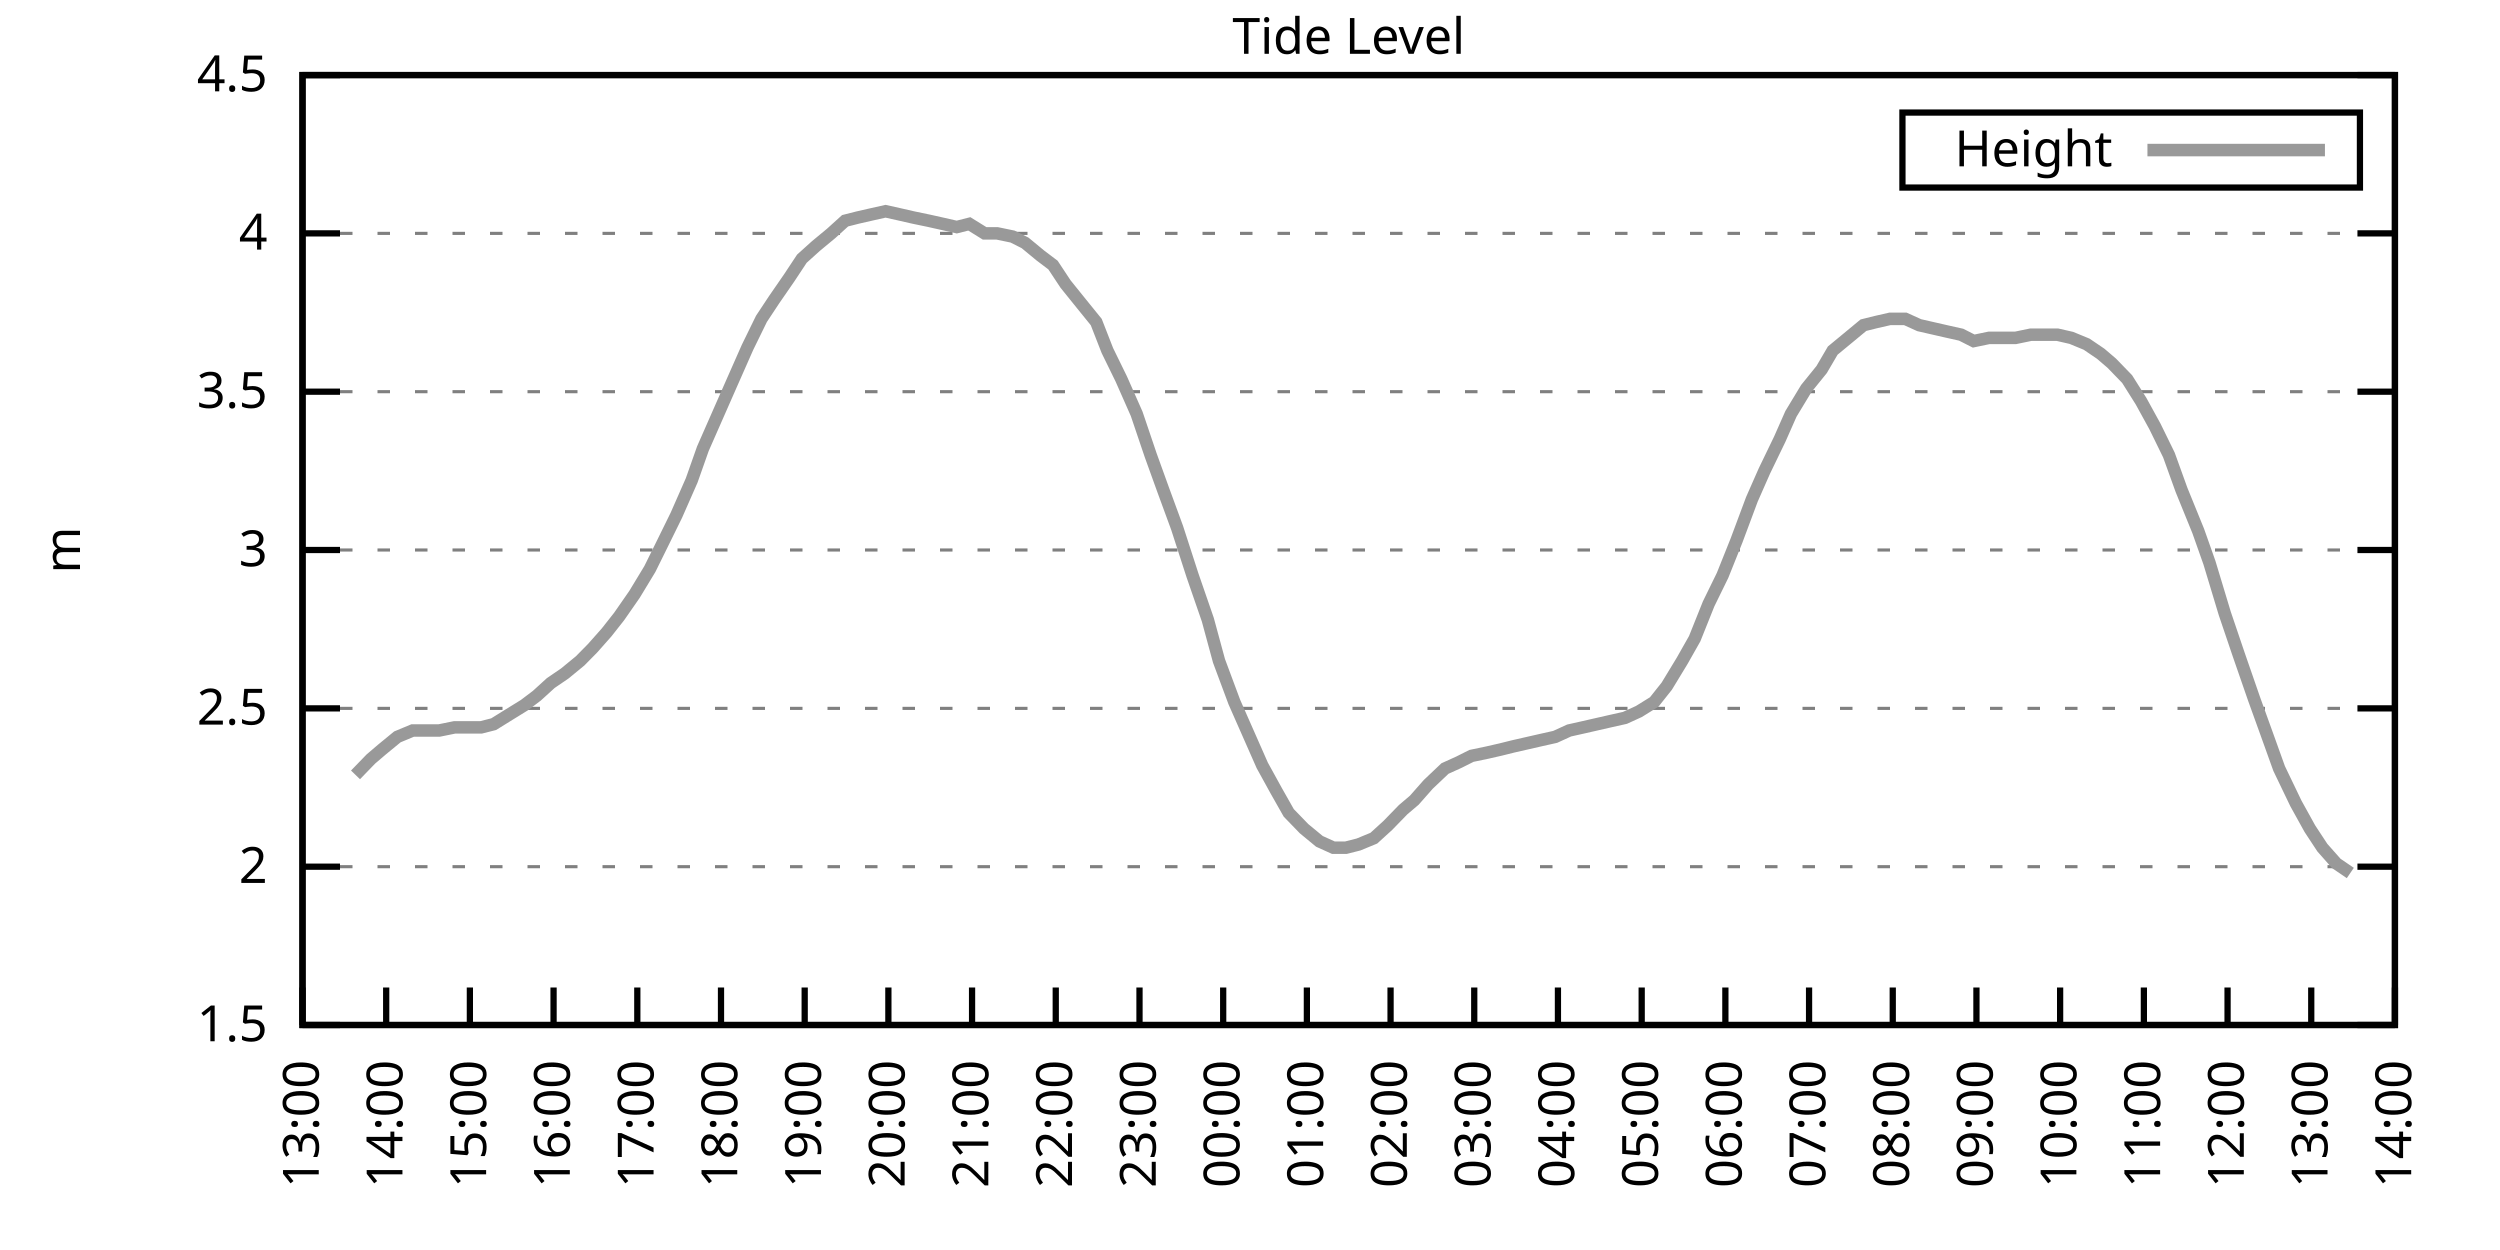
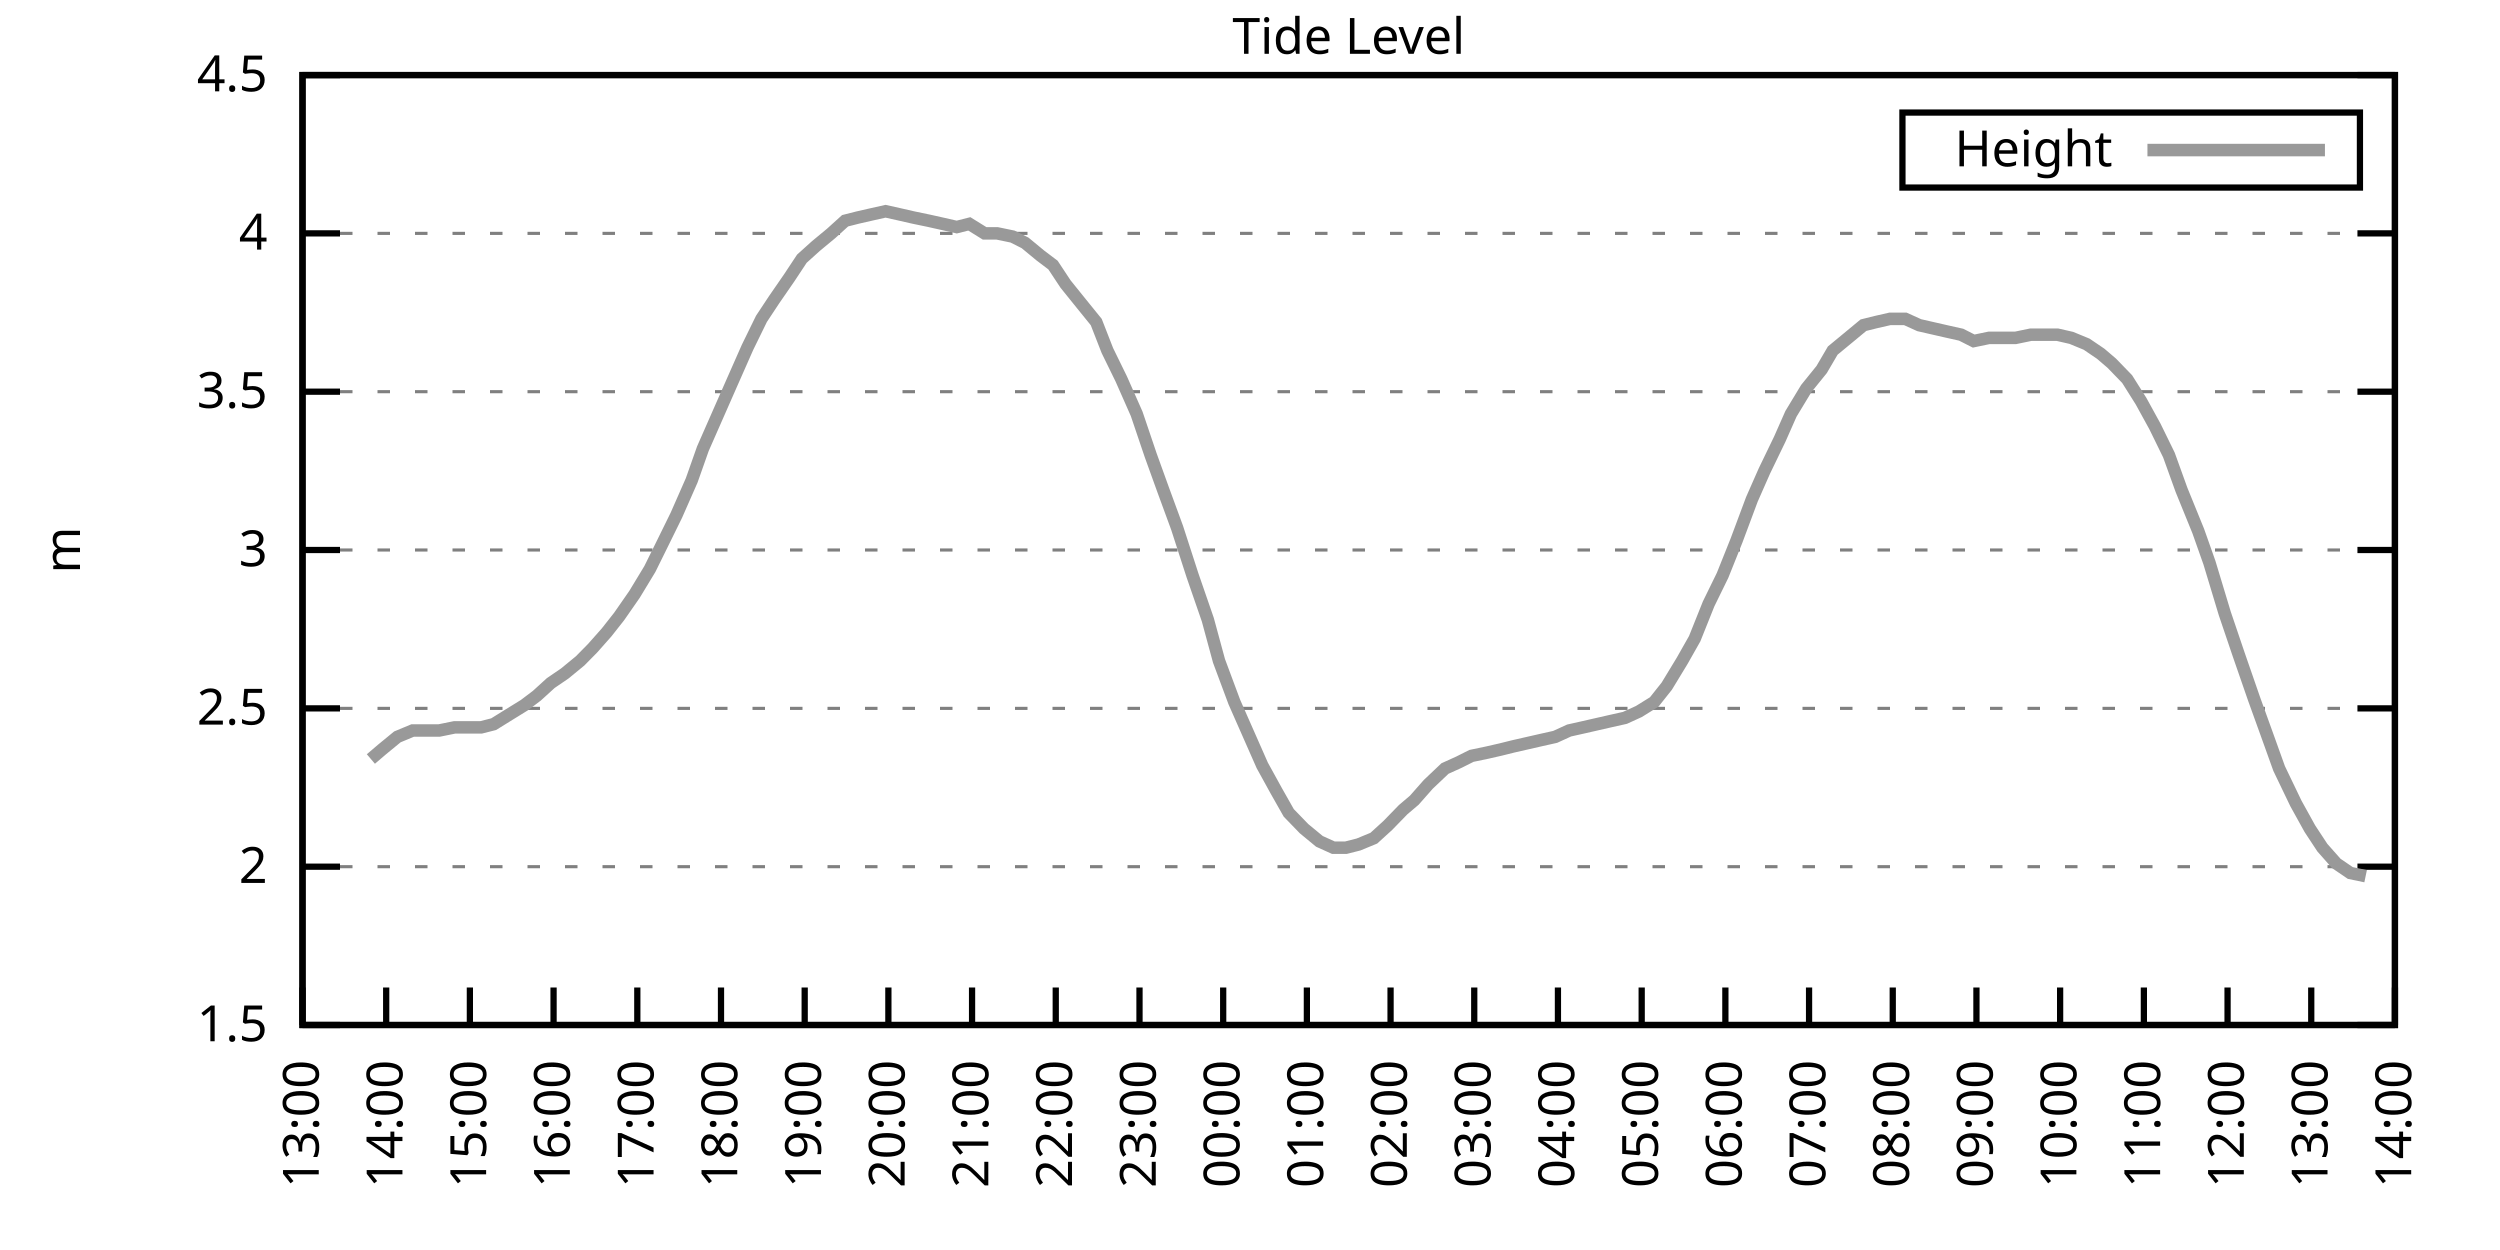
<svg xmlns="http://www.w3.org/2000/svg" xmlns:xlink="http://www.w3.org/1999/xlink" width="400" height="200" viewBox="0 0 400 200">
  <g id="gnuplot_canvas">
    <rect x="0" y="0" width="400" height="200" fill="none" />
    <defs>
      <circle id="gpDot" r="0.5" stroke-width="0.5" stroke="currentColor" />
      <path id="gpPt0" stroke-width="0.333" stroke="currentColor" d="M-1,0 h2 M0,-1 v2" />
      <path id="gpPt1" stroke-width="0.333" stroke="currentColor" d="M-1,-1 L1,1 M1,-1 L-1,1" />
      <path id="gpPt2" stroke-width="0.333" stroke="currentColor" d="M-1,0 L1,0 M0,-1 L0,1 M-1,-1 L1,1 M-1,1 L1,-1" />
      <rect id="gpPt3" stroke-width="0.333" stroke="currentColor" x="-1" y="-1" width="2" height="2" />
      <rect id="gpPt4" stroke-width="0.333" stroke="currentColor" fill="currentColor" x="-1" y="-1" width="2" height="2" />
      <circle id="gpPt5" stroke-width="0.333" stroke="currentColor" cx="0" cy="0" r="1" />
      <use xlink:href="#gpPt5" id="gpPt6" fill="currentColor" stroke="none" />
      <path id="gpPt7" stroke-width="0.333" stroke="currentColor" d="M0,-1.33 L-1.33,0.67 L1.33,0.67 z" />
      <use xlink:href="#gpPt7" id="gpPt8" fill="currentColor" stroke="none" />
      <use xlink:href="#gpPt7" id="gpPt9" stroke="currentColor" transform="rotate(180)" />
      <use xlink:href="#gpPt9" id="gpPt10" fill="currentColor" stroke="none" />
      <use xlink:href="#gpPt3" id="gpPt11" stroke="currentColor" transform="rotate(45)" />
      <use xlink:href="#gpPt11" id="gpPt12" fill="currentColor" stroke="none" />
      <path id="gpPt13" stroke-width="0.333" stroke="currentColor" d="M0,1.330 L1.265,0.411 L0.782,-1.067 L-0.782,-1.076 L-1.265,0.411 z" />
      <use xlink:href="#gpPt13" id="gpPt14" fill="currentColor" stroke="none" />
      <filter id="textbox" filterUnits="objectBoundingBox" x="0" y="0" height="1" width="1">
        <feFlood flood-color="white" flood-opacity="1" result="bgnd" />
        <feComposite in="SourceGraphic" in2="bgnd" operator="atop" />
      </filter>
      <filter id="greybox" filterUnits="objectBoundingBox" x="0" y="0" height="1" width="1">
        <feFlood flood-color="lightgrey" flood-opacity="1" result="grey" />
        <feComposite in="SourceGraphic" in2="grey" operator="atop" />
      </filter>
    </defs>
    <g fill="none" color="white" stroke="currentColor" stroke-width="1.00" stroke-linecap="butt" stroke-linejoin="miter">
</g>
    <g fill="none" color="black" stroke="currentColor" stroke-width="1.00" stroke-linecap="butt" stroke-linejoin="miter">
      <g stroke="none" shape-rendering="crispEdges">
        <polygon fill="rgb(255, 255, 255)" points="48.40,164.00 383.18,164.00 383.18,12.02 48.40,12.02 " />
      </g>
    </g>
    <g fill="none" color="black" stroke="currentColor" stroke-width="1.00" stroke-linecap="butt" stroke-linejoin="miter">
</g>
    <g fill="none" color="black" stroke="black" stroke-width="0.50" stroke-linecap="butt" stroke-linejoin="miter">
</g>
    <g fill="none" color="gray" stroke="currentColor" stroke-width="0.50" stroke-linecap="butt" stroke-linejoin="miter">
      <path stroke="gray" stroke-dasharray="2,4" class="gridline" d="M48.40,164.00 L383.19,164.00  " />
    </g>
    <g fill="none" color="gray" stroke="gray" stroke-width="1.00" stroke-linecap="butt" stroke-linejoin="miter">
</g>
    <g fill="none" color="black" stroke="currentColor" stroke-width="1.00" stroke-linecap="butt" stroke-linejoin="miter">
      <path stroke="black" d="M48.40,164.00 L54.40,164.00 M383.19,164.00 L377.19,164.00  " />
      <g transform="translate(42.80,166.60)" stroke="none" fill="black" font-family="Sans" font-size="8.00" text-anchor="end">
        <text>
          <tspan font-family="Sans"> 1.5</tspan>
        </text>
      </g>
    </g>
    <g fill="none" color="black" stroke="currentColor" stroke-width="1.00" stroke-linecap="butt" stroke-linejoin="miter">
</g>
    <g fill="none" color="black" stroke="black" stroke-width="0.50" stroke-linecap="butt" stroke-linejoin="miter">
</g>
    <g fill="none" color="gray" stroke="currentColor" stroke-width="0.50" stroke-linecap="butt" stroke-linejoin="miter">
      <path stroke="gray" stroke-dasharray="2,4" class="gridline" d="M48.40,138.67 L383.19,138.67  " />
    </g>
    <g fill="none" color="gray" stroke="gray" stroke-width="1.00" stroke-linecap="butt" stroke-linejoin="miter">
</g>
    <g fill="none" color="black" stroke="currentColor" stroke-width="1.00" stroke-linecap="butt" stroke-linejoin="miter">
      <path stroke="black" d="M48.40,138.67 L54.40,138.67 M383.19,138.67 L377.19,138.67  " />
      <g transform="translate(42.80,141.27)" stroke="none" fill="black" font-family="Sans" font-size="8.00" text-anchor="end">
        <text>
          <tspan font-family="Sans"> 2</tspan>
        </text>
      </g>
    </g>
    <g fill="none" color="black" stroke="currentColor" stroke-width="1.00" stroke-linecap="butt" stroke-linejoin="miter">
</g>
    <g fill="none" color="black" stroke="black" stroke-width="0.50" stroke-linecap="butt" stroke-linejoin="miter">
</g>
    <g fill="none" color="gray" stroke="currentColor" stroke-width="0.50" stroke-linecap="butt" stroke-linejoin="miter">
      <path stroke="gray" stroke-dasharray="2,4" class="gridline" d="M48.40,113.34 L383.19,113.34  " />
    </g>
    <g fill="none" color="gray" stroke="gray" stroke-width="1.00" stroke-linecap="butt" stroke-linejoin="miter">
</g>
    <g fill="none" color="black" stroke="currentColor" stroke-width="1.00" stroke-linecap="butt" stroke-linejoin="miter">
      <path stroke="black" d="M48.40,113.34 L54.40,113.34 M383.19,113.34 L377.19,113.34  " />
      <g transform="translate(42.80,115.94)" stroke="none" fill="black" font-family="Sans" font-size="8.00" text-anchor="end">
        <text>
          <tspan font-family="Sans"> 2.5</tspan>
        </text>
      </g>
    </g>
    <g fill="none" color="black" stroke="currentColor" stroke-width="1.00" stroke-linecap="butt" stroke-linejoin="miter">
</g>
    <g fill="none" color="black" stroke="black" stroke-width="0.50" stroke-linecap="butt" stroke-linejoin="miter">
</g>
    <g fill="none" color="gray" stroke="currentColor" stroke-width="0.50" stroke-linecap="butt" stroke-linejoin="miter">
      <path stroke="gray" stroke-dasharray="2,4" class="gridline" d="M48.40,88.00 L383.19,88.00  " />
    </g>
    <g fill="none" color="gray" stroke="gray" stroke-width="1.00" stroke-linecap="butt" stroke-linejoin="miter">
</g>
    <g fill="none" color="black" stroke="currentColor" stroke-width="1.00" stroke-linecap="butt" stroke-linejoin="miter">
      <path stroke="black" d="M48.40,88.00 L54.40,88.00 M383.19,88.00 L377.19,88.00  " />
      <g transform="translate(42.80,90.60)" stroke="none" fill="black" font-family="Sans" font-size="8.00" text-anchor="end">
        <text>
          <tspan font-family="Sans"> 3</tspan>
        </text>
      </g>
    </g>
    <g fill="none" color="black" stroke="currentColor" stroke-width="1.00" stroke-linecap="butt" stroke-linejoin="miter">
</g>
    <g fill="none" color="black" stroke="black" stroke-width="0.50" stroke-linecap="butt" stroke-linejoin="miter">
</g>
    <g fill="none" color="gray" stroke="currentColor" stroke-width="0.50" stroke-linecap="butt" stroke-linejoin="miter">
      <path stroke="gray" stroke-dasharray="2,4" class="gridline" d="M48.40,62.67 L383.19,62.67  " />
    </g>
    <g fill="none" color="gray" stroke="gray" stroke-width="1.00" stroke-linecap="butt" stroke-linejoin="miter">
</g>
    <g fill="none" color="black" stroke="currentColor" stroke-width="1.00" stroke-linecap="butt" stroke-linejoin="miter">
      <path stroke="black" d="M48.40,62.67 L54.40,62.67 M383.19,62.67 L377.19,62.67  " />
      <g transform="translate(42.80,65.27)" stroke="none" fill="black" font-family="Sans" font-size="8.00" text-anchor="end">
        <text>
          <tspan font-family="Sans"> 3.5</tspan>
        </text>
      </g>
    </g>
    <g fill="none" color="black" stroke="currentColor" stroke-width="1.00" stroke-linecap="butt" stroke-linejoin="miter">
</g>
    <g fill="none" color="black" stroke="black" stroke-width="0.50" stroke-linecap="butt" stroke-linejoin="miter">
</g>
    <g fill="none" color="gray" stroke="currentColor" stroke-width="0.50" stroke-linecap="butt" stroke-linejoin="miter">
      <path stroke="gray" stroke-dasharray="2,4" class="gridline" d="M48.40,37.34 L383.19,37.34  " />
    </g>
    <g fill="none" color="gray" stroke="gray" stroke-width="1.00" stroke-linecap="butt" stroke-linejoin="miter">
</g>
    <g fill="none" color="black" stroke="currentColor" stroke-width="1.00" stroke-linecap="butt" stroke-linejoin="miter">
      <path stroke="black" d="M48.40,37.34 L54.40,37.34 M383.19,37.34 L377.19,37.34  " />
      <g transform="translate(42.80,39.94)" stroke="none" fill="black" font-family="Sans" font-size="8.00" text-anchor="end">
        <text>
          <tspan font-family="Sans"> 4</tspan>
        </text>
      </g>
    </g>
    <g fill="none" color="black" stroke="currentColor" stroke-width="1.00" stroke-linecap="butt" stroke-linejoin="miter">
</g>
    <g fill="none" color="black" stroke="black" stroke-width="0.50" stroke-linecap="butt" stroke-linejoin="miter">
</g>
    <g fill="none" color="gray" stroke="currentColor" stroke-width="0.50" stroke-linecap="butt" stroke-linejoin="miter">
      <path stroke="gray" stroke-dasharray="2,4" class="gridline" d="M48.40,12.01 L383.19,12.01  " />
    </g>
    <g fill="none" color="gray" stroke="gray" stroke-width="1.00" stroke-linecap="butt" stroke-linejoin="miter">
</g>
    <g fill="none" color="black" stroke="currentColor" stroke-width="1.00" stroke-linecap="butt" stroke-linejoin="miter">
      <path stroke="black" d="M48.40,12.01 L54.40,12.01 M383.19,12.01 L377.19,12.01  " />
      <g transform="translate(42.80,14.61)" stroke="none" fill="black" font-family="Sans" font-size="8.00" text-anchor="end">
        <text>
          <tspan font-family="Sans"> 4.5</tspan>
        </text>
      </g>
    </g>
    <g fill="none" color="black" stroke="currentColor" stroke-width="1.00" stroke-linecap="butt" stroke-linejoin="miter">
      <path stroke="black" d="M48.40,164.00 L48.40,158.00  " />
      <g transform="translate(51.00,169.60) rotate(270.00)" stroke="none" fill="black" font-family="Sans" font-size="8.00" text-anchor="end">
        <text>
          <tspan font-family="Sans">13:00</tspan>
        </text>
      </g>
    </g>
    <g fill="none" color="black" stroke="currentColor" stroke-width="1.00" stroke-linecap="butt" stroke-linejoin="miter">
      <path stroke="black" d="M61.79,164.00 L61.79,158.00  " />
      <g transform="translate(64.39,169.60) rotate(270.00)" stroke="none" fill="black" font-family="Sans" font-size="8.00" text-anchor="end">
        <text>
          <tspan font-family="Sans">14:00</tspan>
        </text>
      </g>
    </g>
    <g fill="none" color="black" stroke="currentColor" stroke-width="1.00" stroke-linecap="butt" stroke-linejoin="miter">
      <path stroke="black" d="M75.18,164.00 L75.18,158.00  " />
      <g transform="translate(77.78,169.60) rotate(270.00)" stroke="none" fill="black" font-family="Sans" font-size="8.00" text-anchor="end">
        <text>
          <tspan font-family="Sans">15:00</tspan>
        </text>
      </g>
    </g>
    <g fill="none" color="black" stroke="currentColor" stroke-width="1.00" stroke-linecap="butt" stroke-linejoin="miter">
      <path stroke="black" d="M88.57,164.00 L88.57,158.00  " />
      <g transform="translate(91.17,169.60) rotate(270.00)" stroke="none" fill="black" font-family="Sans" font-size="8.00" text-anchor="end">
        <text>
          <tspan font-family="Sans">16:00</tspan>
        </text>
      </g>
    </g>
    <g fill="none" color="black" stroke="currentColor" stroke-width="1.00" stroke-linecap="butt" stroke-linejoin="miter">
      <path stroke="black" d="M101.97,164.00 L101.97,158.00  " />
      <g transform="translate(104.57,169.60) rotate(270.00)" stroke="none" fill="black" font-family="Sans" font-size="8.00" text-anchor="end">
        <text>
          <tspan font-family="Sans">17:00</tspan>
        </text>
      </g>
    </g>
    <g fill="none" color="black" stroke="currentColor" stroke-width="1.00" stroke-linecap="butt" stroke-linejoin="miter">
      <path stroke="black" d="M115.36,164.00 L115.36,158.00  " />
      <g transform="translate(117.96,169.60) rotate(270.00)" stroke="none" fill="black" font-family="Sans" font-size="8.00" text-anchor="end">
        <text>
          <tspan font-family="Sans">18:00</tspan>
        </text>
      </g>
    </g>
    <g fill="none" color="black" stroke="currentColor" stroke-width="1.00" stroke-linecap="butt" stroke-linejoin="miter">
      <path stroke="black" d="M128.75,164.00 L128.75,158.00  " />
      <g transform="translate(131.35,169.60) rotate(270.00)" stroke="none" fill="black" font-family="Sans" font-size="8.00" text-anchor="end">
        <text>
          <tspan font-family="Sans">19:00</tspan>
        </text>
      </g>
    </g>
    <g fill="none" color="black" stroke="currentColor" stroke-width="1.00" stroke-linecap="butt" stroke-linejoin="miter">
      <path stroke="black" d="M142.14,164.00 L142.14,158.00  " />
      <g transform="translate(144.74,169.60) rotate(270.00)" stroke="none" fill="black" font-family="Sans" font-size="8.00" text-anchor="end">
        <text>
          <tspan font-family="Sans">20:00</tspan>
        </text>
      </g>
    </g>
    <g fill="none" color="black" stroke="currentColor" stroke-width="1.00" stroke-linecap="butt" stroke-linejoin="miter">
      <path stroke="black" d="M155.53,164.00 L155.53,158.00  " />
      <g transform="translate(158.13,169.60) rotate(270.00)" stroke="none" fill="black" font-family="Sans" font-size="8.00" text-anchor="end">
        <text>
          <tspan font-family="Sans">21:00</tspan>
        </text>
      </g>
    </g>
    <g fill="none" color="black" stroke="currentColor" stroke-width="1.00" stroke-linecap="butt" stroke-linejoin="miter">
      <path stroke="black" d="M168.92,164.00 L168.92,158.00  " />
      <g transform="translate(171.52,169.60) rotate(270.00)" stroke="none" fill="black" font-family="Sans" font-size="8.00" text-anchor="end">
        <text>
          <tspan font-family="Sans">22:00</tspan>
        </text>
      </g>
    </g>
    <g fill="none" color="black" stroke="currentColor" stroke-width="1.00" stroke-linecap="butt" stroke-linejoin="miter">
      <path stroke="black" d="M182.32,164.00 L182.32,158.00  " />
      <g transform="translate(184.92,169.60) rotate(270.00)" stroke="none" fill="black" font-family="Sans" font-size="8.00" text-anchor="end">
        <text>
          <tspan font-family="Sans">23:00</tspan>
        </text>
      </g>
    </g>
    <g fill="none" color="black" stroke="currentColor" stroke-width="1.00" stroke-linecap="butt" stroke-linejoin="miter">
      <path stroke="black" d="M195.71,164.00 L195.71,158.00  " />
      <g transform="translate(198.31,169.60) rotate(270.00)" stroke="none" fill="black" font-family="Sans" font-size="8.00" text-anchor="end">
        <text>
          <tspan font-family="Sans">00:00</tspan>
        </text>
      </g>
    </g>
    <g fill="none" color="black" stroke="currentColor" stroke-width="1.00" stroke-linecap="butt" stroke-linejoin="miter">
      <path stroke="black" d="M209.10,164.00 L209.10,158.00  " />
      <g transform="translate(211.70,169.60) rotate(270.00)" stroke="none" fill="black" font-family="Sans" font-size="8.00" text-anchor="end">
        <text>
          <tspan font-family="Sans">01:00</tspan>
        </text>
      </g>
    </g>
    <g fill="none" color="black" stroke="currentColor" stroke-width="1.00" stroke-linecap="butt" stroke-linejoin="miter">
      <path stroke="black" d="M222.49,164.00 L222.49,158.00  " />
      <g transform="translate(225.09,169.60) rotate(270.00)" stroke="none" fill="black" font-family="Sans" font-size="8.00" text-anchor="end">
        <text>
          <tspan font-family="Sans">02:00</tspan>
        </text>
      </g>
    </g>
    <g fill="none" color="black" stroke="currentColor" stroke-width="1.00" stroke-linecap="butt" stroke-linejoin="miter">
      <path stroke="black" d="M235.88,164.00 L235.88,158.00  " />
      <g transform="translate(238.48,169.60) rotate(270.00)" stroke="none" fill="black" font-family="Sans" font-size="8.00" text-anchor="end">
        <text>
          <tspan font-family="Sans">03:00</tspan>
        </text>
      </g>
    </g>
    <g fill="none" color="black" stroke="currentColor" stroke-width="1.00" stroke-linecap="butt" stroke-linejoin="miter">
      <path stroke="black" d="M249.27,164.00 L249.27,158.00  " />
      <g transform="translate(251.87,169.60) rotate(270.00)" stroke="none" fill="black" font-family="Sans" font-size="8.00" text-anchor="end">
        <text>
          <tspan font-family="Sans">04:00</tspan>
        </text>
      </g>
    </g>
    <g fill="none" color="black" stroke="currentColor" stroke-width="1.00" stroke-linecap="butt" stroke-linejoin="miter">
      <path stroke="black" d="M262.67,164.00 L262.67,158.00  " />
      <g transform="translate(265.27,169.60) rotate(270.00)" stroke="none" fill="black" font-family="Sans" font-size="8.00" text-anchor="end">
        <text>
          <tspan font-family="Sans">05:00</tspan>
        </text>
      </g>
    </g>
    <g fill="none" color="black" stroke="currentColor" stroke-width="1.00" stroke-linecap="butt" stroke-linejoin="miter">
      <path stroke="black" d="M276.06,164.00 L276.06,158.00  " />
      <g transform="translate(278.66,169.60) rotate(270.00)" stroke="none" fill="black" font-family="Sans" font-size="8.00" text-anchor="end">
        <text>
          <tspan font-family="Sans">06:00</tspan>
        </text>
      </g>
    </g>
    <g fill="none" color="black" stroke="currentColor" stroke-width="1.00" stroke-linecap="butt" stroke-linejoin="miter">
      <path stroke="black" d="M289.45,164.00 L289.45,158.00  " />
      <g transform="translate(292.05,169.60) rotate(270.00)" stroke="none" fill="black" font-family="Sans" font-size="8.00" text-anchor="end">
        <text>
          <tspan font-family="Sans">07:00</tspan>
        </text>
      </g>
    </g>
    <g fill="none" color="black" stroke="currentColor" stroke-width="1.00" stroke-linecap="butt" stroke-linejoin="miter">
      <path stroke="black" d="M302.84,164.00 L302.84,158.00  " />
      <g transform="translate(305.44,169.60) rotate(270.00)" stroke="none" fill="black" font-family="Sans" font-size="8.00" text-anchor="end">
        <text>
          <tspan font-family="Sans">08:00</tspan>
        </text>
      </g>
    </g>
    <g fill="none" color="black" stroke="currentColor" stroke-width="1.00" stroke-linecap="butt" stroke-linejoin="miter">
      <path stroke="black" d="M316.23,164.00 L316.23,158.00  " />
      <g transform="translate(318.83,169.60) rotate(270.00)" stroke="none" fill="black" font-family="Sans" font-size="8.00" text-anchor="end">
        <text>
          <tspan font-family="Sans">09:00</tspan>
        </text>
      </g>
    </g>
    <g fill="none" color="black" stroke="currentColor" stroke-width="1.00" stroke-linecap="butt" stroke-linejoin="miter">
      <path stroke="black" d="M329.62,164.00 L329.62,158.00  " />
      <g transform="translate(332.22,169.60) rotate(270.00)" stroke="none" fill="black" font-family="Sans" font-size="8.00" text-anchor="end">
        <text>
          <tspan font-family="Sans">10:00</tspan>
        </text>
      </g>
    </g>
    <g fill="none" color="black" stroke="currentColor" stroke-width="1.00" stroke-linecap="butt" stroke-linejoin="miter">
      <path stroke="black" d="M343.02,164.00 L343.02,158.00  " />
      <g transform="translate(345.62,169.60) rotate(270.00)" stroke="none" fill="black" font-family="Sans" font-size="8.00" text-anchor="end">
        <text>
          <tspan font-family="Sans">11:00</tspan>
        </text>
      </g>
    </g>
    <g fill="none" color="black" stroke="currentColor" stroke-width="1.00" stroke-linecap="butt" stroke-linejoin="miter">
      <path stroke="black" d="M356.41,164.00 L356.41,158.00  " />
      <g transform="translate(359.01,169.60) rotate(270.00)" stroke="none" fill="black" font-family="Sans" font-size="8.00" text-anchor="end">
        <text>
          <tspan font-family="Sans">12:00</tspan>
        </text>
      </g>
    </g>
    <g fill="none" color="black" stroke="currentColor" stroke-width="1.00" stroke-linecap="butt" stroke-linejoin="miter">
      <path stroke="black" d="M369.80,164.00 L369.80,158.00  " />
      <g transform="translate(372.40,169.60) rotate(270.00)" stroke="none" fill="black" font-family="Sans" font-size="8.00" text-anchor="end">
        <text>
          <tspan font-family="Sans">13:00</tspan>
        </text>
      </g>
    </g>
    <g fill="none" color="black" stroke="currentColor" stroke-width="1.00" stroke-linecap="butt" stroke-linejoin="miter">
      <path stroke="black" d="M383.19,164.00 L383.19,158.00  " />
      <g transform="translate(385.79,169.60) rotate(270.00)" stroke="none" fill="black" font-family="Sans" font-size="8.00" text-anchor="end">
        <text>
          <tspan font-family="Sans">14:00</tspan>
        </text>
      </g>
    </g>
    <g fill="none" color="black" stroke="currentColor" stroke-width="1.00" stroke-linecap="butt" stroke-linejoin="miter">
</g>
    <g fill="none" color="black" stroke="currentColor" stroke-width="1.00" stroke-linecap="butt" stroke-linejoin="miter">
      <path stroke="black" d="M48.40,12.01 L48.40,164.00 L383.19,164.00 L383.19,12.01 L48.40,12.01 Z  " />
    </g>
    <g fill="none" color="black" stroke="currentColor" stroke-width="1.00" stroke-linecap="butt" stroke-linejoin="miter">
</g>
    <g fill="none" color="black" stroke="currentColor" stroke-width="1.00" stroke-linecap="butt" stroke-linejoin="miter">
      <path stroke="black" d="M304.39,30.01 L304.39,18.01 L377.59,18.01 L377.59,30.01 L304.39,30.01 Z  " />
    </g>
    <g id="Tide_level_plot_1">
      <g fill="none" color="white" stroke="black" stroke-width="2.00" stroke-linecap="butt" stroke-linejoin="miter">
</g>
      <g fill="none" color="black" stroke="currentColor" stroke-width="2.00" stroke-linecap="butt" stroke-linejoin="miter">
        <g transform="translate(337.99,26.61)" stroke="none" fill="black" font-family="Sans" font-size="8.00" text-anchor="end">
          <text>
            <tspan font-family="Sans">Height</tspan>
          </text>
        </g>
      </g>
      <g fill="none" color="black" stroke="currentColor" stroke-width="2.00" stroke-linecap="butt" stroke-linejoin="miter">
-         <path stroke="rgb(153, 153, 153)" d="M343.59,24.01 L371.99,24.01 M56.88,123.98 L59.34,121.44 L61.12,119.92 L63.58,117.90 L66.03,116.88 L68.04,116.88   L70.27,116.88 L72.73,116.38 L74.96,116.38 L76.97,116.38 L78.98,115.87 L81.43,114.35 L83.89,112.83 L85.90,111.31   L88.13,109.28 L90.36,107.76 L92.82,105.74 L94.82,103.71 L97.06,101.18 L99.06,98.64 L101.52,95.10 L103.98,91.04   L105.98,86.99 L108.22,82.43 L110.67,76.86 L112.46,71.79 L114.91,66.22 L117.14,61.15 L119.60,55.58 L121.83,51.02   L123.84,47.98 L126.29,44.43 L128.30,41.39 L130.54,39.37 L132.99,37.34 L135.22,35.32 L137.23,34.81 L139.46,34.30   L141.69,33.80 L143.93,34.30 L146.16,34.81 L148.61,35.32 L150.85,35.82 L153.08,36.33 L155.09,35.82 L157.54,37.34   L159.55,37.34 L162.01,37.85 L164.01,38.86 L166.47,40.89 L168.48,42.41 L170.49,45.45 L172.94,48.49 L175.40,51.53   L177.18,56.09 L179.41,60.65 L181.87,66.22 L184.10,72.81 L186.11,78.38 L188.34,84.46 L190.80,92.06 L193.25,99.15   L195.04,105.74 L197.49,112.32 L199.95,117.90 L201.96,122.46 L204.19,126.51 L206.20,130.06 L208.65,132.59 L211.11,134.62   L213.34,135.63 L215.35,135.63 L217.36,135.12 L219.81,134.11 L222.04,132.08 L224.50,129.55 L226.29,128.03 L228.52,125.50   L231.20,122.96 L233.43,121.95 L235.44,120.94 L237.89,120.43 L240.12,119.92 L242.13,119.42 L244.36,118.91 L246.60,118.40   L248.83,117.90 L251.06,116.88 L253.29,116.38 L255.52,115.87 L257.76,115.36 L259.99,114.86 L262.22,113.84 L264.67,112.32   L266.68,109.79 L269.14,105.74 L271.15,102.19 L273.38,96.62 L275.61,92.06 L277.84,86.49 L280.30,79.90 L282.31,75.34   L284.76,70.27 L286.55,66.22 L289.00,62.17 L291.46,59.13 L293.24,56.09 L295.70,54.06 L298.15,52.03 L300.16,51.53   L302.39,51.02 L304.85,51.02 L307.08,52.03 L309.31,52.54 L311.54,53.05 L313.78,53.55 L315.79,54.57 L318.24,54.06   L320.25,54.06 L322.48,54.06 L324.94,53.55 L327.17,53.55 L329.18,53.55 L331.41,54.06 L333.86,55.07 L336.10,56.59   L337.88,58.11 L340.34,60.65 L342.57,64.19 L344.80,68.25 L347.03,72.81 L349.04,78.38 L351.72,84.97 L353.51,90.03   L355.96,98.14 L358.19,104.72 L360.65,111.82 L362.66,117.39 L364.66,122.96 L367.34,128.54 L369.58,132.59 L371.58,135.63   L373.82,138.16 L376.05,139.68  " />
+         <path stroke="rgb(153, 153, 153)" d="M343.59,24.01 L371.99,24.01 M59.34,121.44 L61.12,119.92 L63.58,117.90 L66.03,116.88 L68.04,116.88 L70.27,116.88   L72.73,116.38 L74.96,116.38 L76.97,116.38 L78.98,115.87 L81.43,114.35 L83.89,112.83 L85.90,111.31 L88.13,109.28   L90.36,107.76 L92.82,105.74 L94.82,103.71 L97.06,101.18 L99.06,98.64 L101.52,95.10 L103.98,91.04 L105.98,86.99   L108.22,82.43 L110.67,76.86 L112.46,71.79 L114.91,66.22 L117.14,61.15 L119.60,55.58 L121.83,51.02 L123.84,47.98   L126.29,44.43 L128.30,41.39 L130.54,39.37 L132.99,37.34 L135.22,35.32 L137.23,34.81 L139.46,34.30 L141.69,33.80   L143.93,34.30 L146.16,34.81 L148.61,35.32 L150.85,35.82 L153.08,36.33 L155.09,35.82 L157.54,37.34 L159.55,37.34   L162.01,37.85 L164.01,38.86 L166.47,40.89 L168.48,42.41 L170.49,45.45 L172.94,48.49 L175.40,51.53 L177.18,56.09   L179.41,60.65 L181.87,66.22 L184.10,72.81 L186.11,78.38 L188.34,84.46 L190.80,92.06 L193.25,99.15 L195.04,105.74   L197.49,112.32 L199.95,117.90 L201.96,122.46 L204.19,126.51 L206.20,130.06 L208.65,132.59 L211.11,134.62 L213.34,135.63   L215.35,135.63 L217.36,135.12 L219.81,134.11 L222.04,132.08 L224.50,129.55 L226.29,128.03 L228.52,125.50 L231.20,122.96   L233.43,121.95 L235.44,120.94 L237.89,120.43 L240.12,119.92 L242.13,119.42 L244.36,118.91 L246.60,118.40 L248.83,117.90   L251.06,116.88 L253.29,116.38 L255.52,115.87 L257.76,115.36 L259.99,114.86 L262.22,113.84 L264.67,112.32 L266.68,109.79   L269.14,105.74 L271.15,102.19 L273.38,96.62 L275.61,92.06 L277.84,86.49 L280.30,79.90 L282.31,75.34 L284.76,70.27   L286.55,66.22 L289.00,62.17 L291.46,59.13 L293.24,56.09 L295.70,54.06 L298.15,52.03 L300.16,51.53 L302.39,51.02   L304.85,51.02 L307.08,52.03 L309.31,52.54 L311.54,53.05 L313.78,53.55 L315.79,54.57 L318.24,54.06 L320.25,54.06   L322.48,54.06 L324.94,53.55 L327.17,53.55 L329.18,53.55 L331.41,54.06 L333.86,55.07 L336.10,56.59 L337.88,58.11   L340.34,60.65 L342.57,64.19 L344.80,68.25 L347.03,72.81 L349.04,78.38 L351.72,84.97 L353.51,90.03 L355.96,98.14   L358.19,104.72 L360.65,111.82 L362.66,117.39 L364.66,122.96 L367.34,128.54 L369.58,132.59 L371.58,135.63 L373.82,138.16   L376.05,139.68 L378.50,140.19  " />
      </g>
    </g>
    <g fill="none" color="black" stroke="currentColor" stroke-width="2.00" stroke-linecap="butt" stroke-linejoin="miter">
</g>
    <g fill="none" color="black" stroke="black" stroke-width="1.00" stroke-linecap="butt" stroke-linejoin="miter">
</g>
    <g fill="none" color="black" stroke="currentColor" stroke-width="1.00" stroke-linecap="butt" stroke-linejoin="miter">
      <path stroke="black" d="M48.40,12.01 L48.40,164.00 L383.19,164.00 L383.19,12.01 L48.40,12.01 Z  " />
      <g transform="translate(12.80,88.01) rotate(270.00)" stroke="none" fill="black" font-family="Sans" font-size="8.00" text-anchor="middle">
        <text>
          <tspan font-family="Sans">m</tspan>
        </text>
      </g>
    </g>
    <g fill="none" color="black" stroke="currentColor" stroke-width="1.00" stroke-linecap="butt" stroke-linejoin="miter">
</g>
    <g fill="none" color="black" stroke="currentColor" stroke-width="1.00" stroke-linecap="butt" stroke-linejoin="miter">
      <g transform="translate(215.79,8.61)" stroke="none" fill="black" font-family="Sans" font-size="8.00" text-anchor="middle">
        <text>
          <tspan font-family="Sans">Tide Level</tspan>
        </text>
      </g>
    </g>
    <g fill="none" color="black" stroke="currentColor" stroke-width="1.00" stroke-linecap="butt" stroke-linejoin="miter">
</g>
  </g>
</svg>
